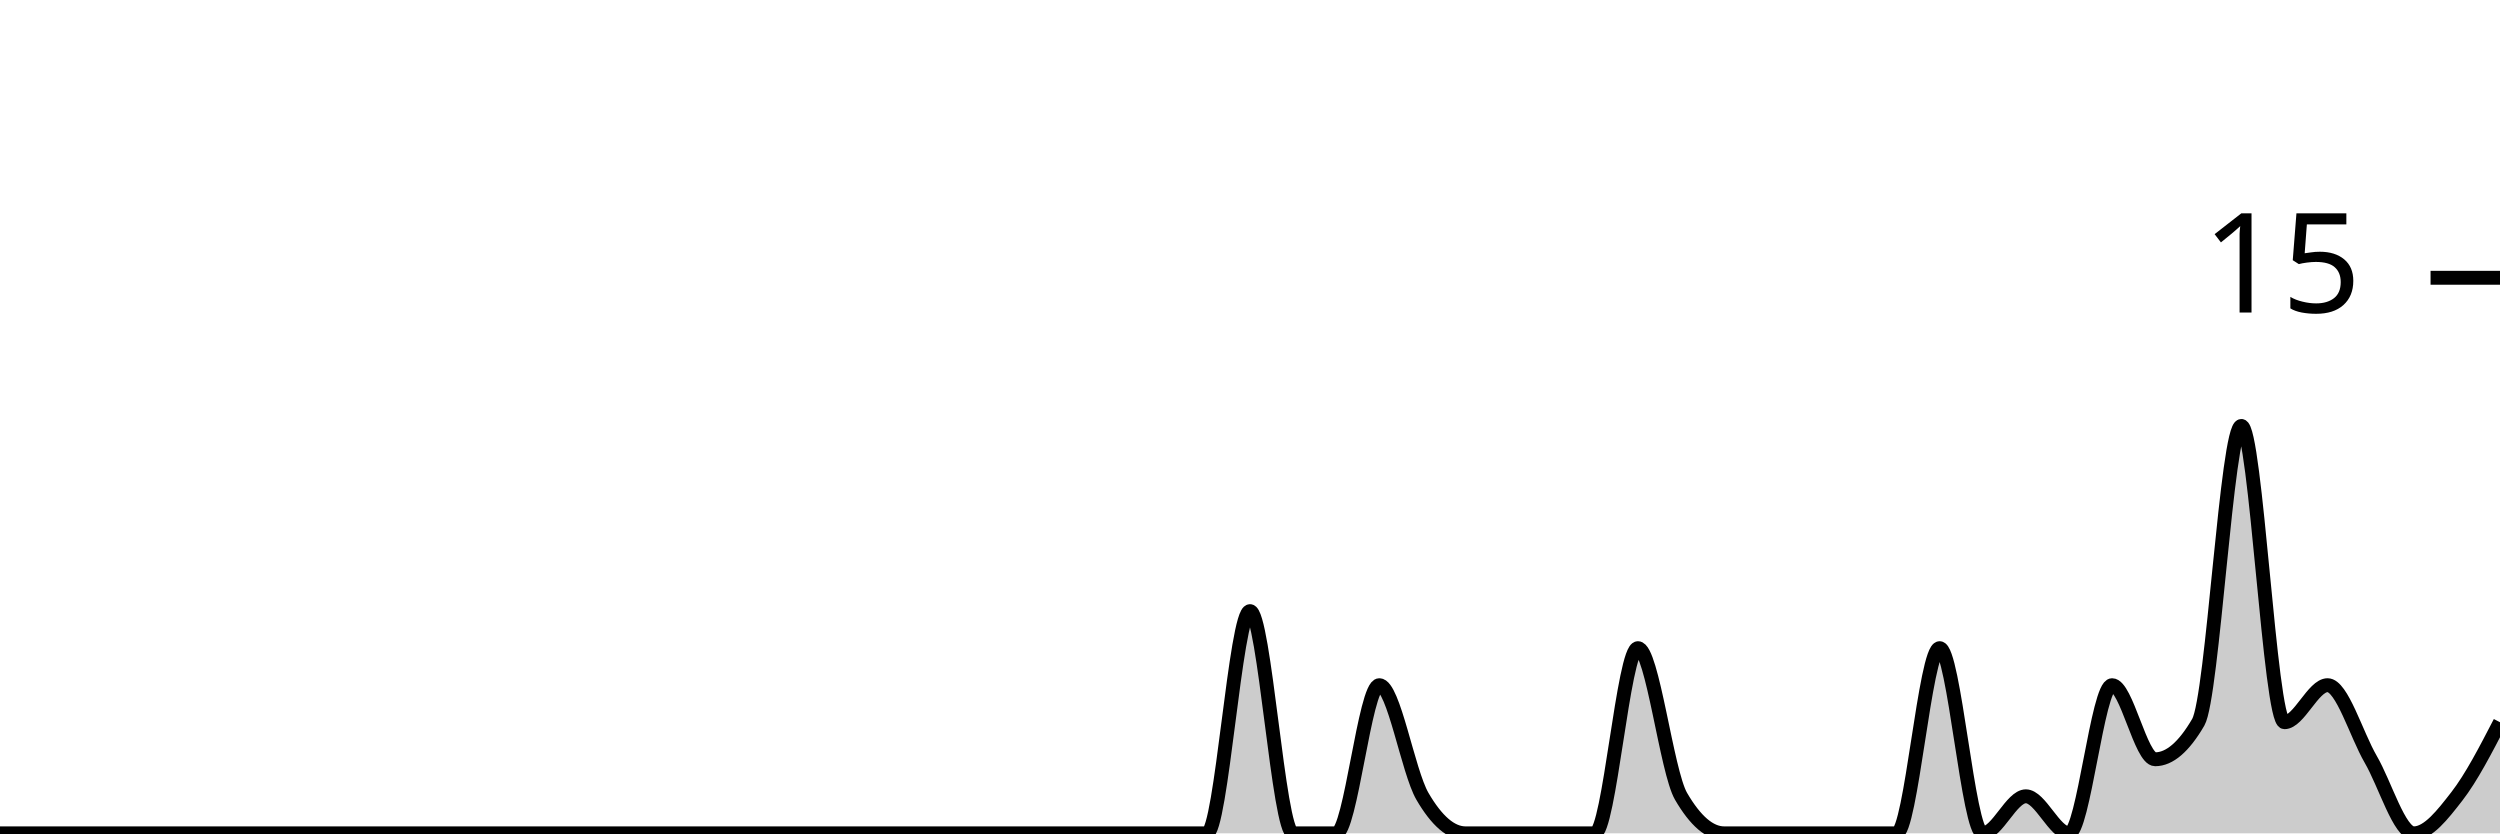
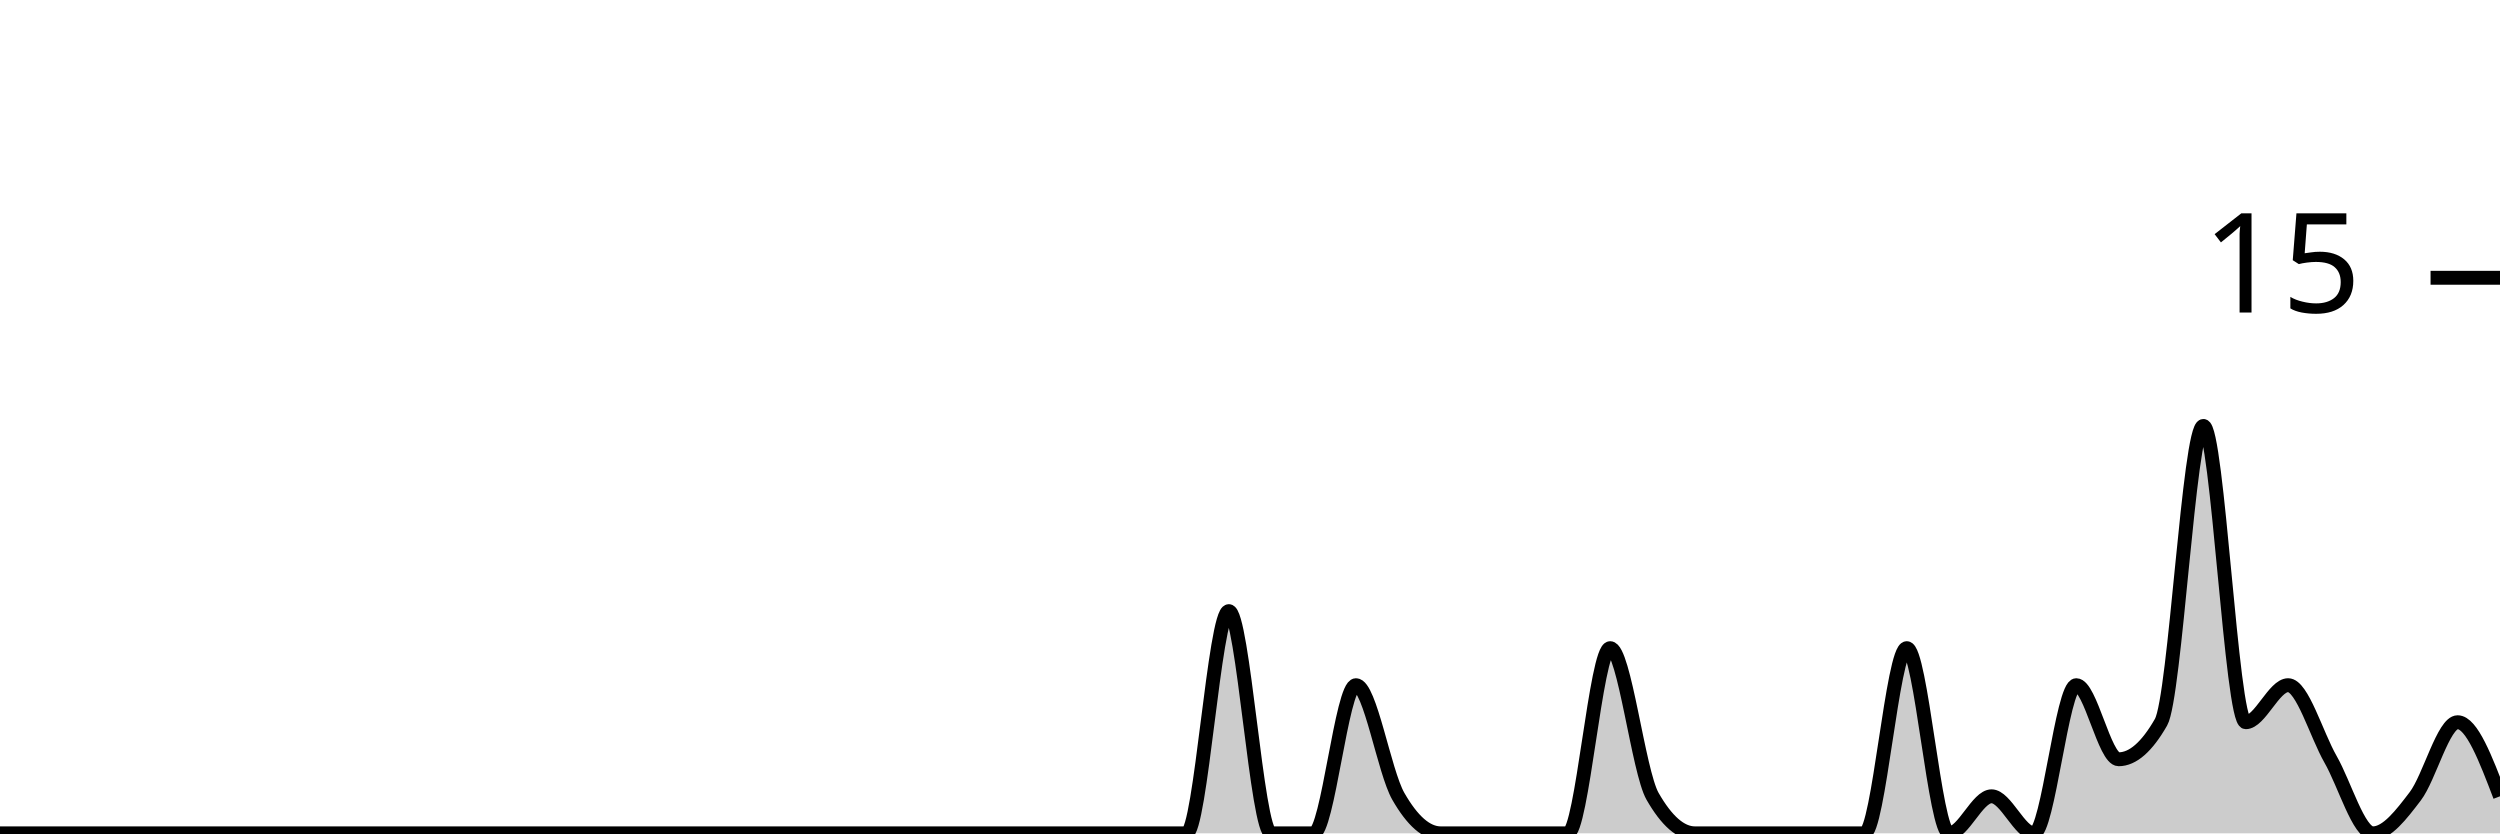
<svg xmlns="http://www.w3.org/2000/svg" viewBox="0 0 180 60">
  <g transform="translate(0,20)">
-     <path class="area" fill="rgba(0, 0, 0, 0.2)" d="M0,40C1.034,40,2.069,40,3.103,40C4.138,40,5.172,40,6.207,40C7.241,40,8.276,40,9.31,40C10.345,40,11.379,40,12.414,40C13.448,40,14.483,40,15.517,40C16.552,40,17.586,40,18.621,40C19.655,40,20.69,40,21.724,40C22.759,40,23.793,40,24.828,40C25.862,40,26.897,40,27.931,40C28.966,40,30,40,31.034,40C32.069,40,33.103,40,34.138,40C35.172,40,36.207,40,37.241,40C38.276,40,39.31,40,40.345,40C41.379,40,42.414,40,43.448,40C44.483,40,45.517,40,46.552,40C47.586,40,48.621,40,49.655,40C50.69,40,51.724,40,52.759,40C53.793,40,54.828,40,55.862,40C56.897,40,57.931,40,58.966,40C60,40,61.034,40,62.069,40C63.103,40,64.138,40,65.172,40C66.207,40,67.241,40,68.276,40C69.31,40,70.345,40,71.379,40C72.414,40,73.448,40,74.483,40C75.517,40,76.552,40,77.586,40C78.621,40,79.655,40,80.69,40C81.724,40,82.759,40,83.793,40C84.828,40,85.862,40,86.897,40C87.931,40,88.966,24,90,24C91.034,24,92.069,40,93.103,40C94.138,40,95.172,40,96.207,40C97.241,40,98.276,29.333,99.31,29.333C100.345,29.333,101.379,35.556,102.414,37.333C103.448,39.111,104.483,40,105.517,40C106.552,40,107.586,40,108.621,40C109.655,40,110.69,40,111.724,40C112.759,40,113.793,40,114.828,40C115.862,40,116.897,26.667,117.931,26.667C118.966,26.667,120,35.556,121.034,37.333C122.069,39.111,123.103,40,124.138,40C125.172,40,126.207,40,127.241,40C128.276,40,129.31,40,130.345,40C131.379,40,132.414,40,133.448,40C134.483,40,135.517,40,136.552,40C137.586,40,138.621,26.667,139.655,26.667C140.69,26.667,141.724,40,142.759,40C143.793,40,144.828,37.333,145.862,37.333C146.897,37.333,147.931,40,148.966,40C150,40,151.034,29.333,152.069,29.333C153.103,29.333,154.138,34.667,155.172,34.667C156.207,34.667,157.241,33.778,158.276,32C159.31,30.222,160.345,10.667,161.379,10.667C162.414,10.667,163.448,32,164.483,32C165.517,32,166.552,29.333,167.586,29.333C168.621,29.333,169.655,32.889,170.69,34.667C171.724,36.444,172.759,40,173.793,40C174.828,40,175.862,38.667,176.897,37.333C177.931,36,178.966,34,180,32L180,40C178.966,40,177.931,40,176.897,40C175.862,40,174.828,40,173.793,40C172.759,40,171.724,40,170.69,40C169.655,40,168.621,40,167.586,40C166.552,40,165.517,40,164.483,40C163.448,40,162.414,40,161.379,40C160.345,40,159.31,40,158.276,40C157.241,40,156.207,40,155.172,40C154.138,40,153.103,40,152.069,40C151.034,40,150,40,148.966,40C147.931,40,146.897,40,145.862,40C144.828,40,143.793,40,142.759,40C141.724,40,140.69,40,139.655,40C138.621,40,137.586,40,136.552,40C135.517,40,134.483,40,133.448,40C132.414,40,131.379,40,130.345,40C129.31,40,128.276,40,127.241,40C126.207,40,125.172,40,124.138,40C123.103,40,122.069,40,121.034,40C120,40,118.966,40,117.931,40C116.897,40,115.862,40,114.828,40C113.793,40,112.759,40,111.724,40C110.69,40,109.655,40,108.621,40C107.586,40,106.552,40,105.517,40C104.483,40,103.448,40,102.414,40C101.379,40,100.345,40,99.31,40C98.276,40,97.241,40,96.207,40C95.172,40,94.138,40,93.103,40C92.069,40,91.034,40,90,40C88.966,40,87.931,40,86.897,40C85.862,40,84.828,40,83.793,40C82.759,40,81.724,40,80.69,40C79.655,40,78.621,40,77.586,40C76.552,40,75.517,40,74.483,40C73.448,40,72.414,40,71.379,40C70.345,40,69.31,40,68.276,40C67.241,40,66.207,40,65.172,40C64.138,40,63.103,40,62.069,40C61.034,40,60,40,58.966,40C57.931,40,56.897,40,55.862,40C54.828,40,53.793,40,52.759,40C51.724,40,50.69,40,49.655,40C48.621,40,47.586,40,46.552,40C45.517,40,44.483,40,43.448,40C42.414,40,41.379,40,40.345,40C39.31,40,38.276,40,37.241,40C36.207,40,35.172,40,34.138,40C33.103,40,32.069,40,31.034,40C30,40,28.966,40,27.931,40C26.897,40,25.862,40,24.828,40C23.793,40,22.759,40,21.724,40C20.69,40,19.655,40,18.621,40C17.586,40,16.552,40,15.517,40C14.483,40,13.448,40,12.414,40C11.379,40,10.345,40,9.31,40C8.276,40,7.241,40,6.207,40C5.172,40,4.138,40,3.103,40C2.069,40,1.034,40,0,40Z" />
-     <path class="line" stroke="black" fill="none" d="M0,40C1.034,40,2.069,40,3.103,40C4.138,40,5.172,40,6.207,40C7.241,40,8.276,40,9.31,40C10.345,40,11.379,40,12.414,40C13.448,40,14.483,40,15.517,40C16.552,40,17.586,40,18.621,40C19.655,40,20.69,40,21.724,40C22.759,40,23.793,40,24.828,40C25.862,40,26.897,40,27.931,40C28.966,40,30,40,31.034,40C32.069,40,33.103,40,34.138,40C35.172,40,36.207,40,37.241,40C38.276,40,39.31,40,40.345,40C41.379,40,42.414,40,43.448,40C44.483,40,45.517,40,46.552,40C47.586,40,48.621,40,49.655,40C50.69,40,51.724,40,52.759,40C53.793,40,54.828,40,55.862,40C56.897,40,57.931,40,58.966,40C60,40,61.034,40,62.069,40C63.103,40,64.138,40,65.172,40C66.207,40,67.241,40,68.276,40C69.31,40,70.345,40,71.379,40C72.414,40,73.448,40,74.483,40C75.517,40,76.552,40,77.586,40C78.621,40,79.655,40,80.69,40C81.724,40,82.759,40,83.793,40C84.828,40,85.862,40,86.897,40C87.931,40,88.966,24,90,24C91.034,24,92.069,40,93.103,40C94.138,40,95.172,40,96.207,40C97.241,40,98.276,29.333,99.31,29.333C100.345,29.333,101.379,35.556,102.414,37.333C103.448,39.111,104.483,40,105.517,40C106.552,40,107.586,40,108.621,40C109.655,40,110.69,40,111.724,40C112.759,40,113.793,40,114.828,40C115.862,40,116.897,26.667,117.931,26.667C118.966,26.667,120,35.556,121.034,37.333C122.069,39.111,123.103,40,124.138,40C125.172,40,126.207,40,127.241,40C128.276,40,129.31,40,130.345,40C131.379,40,132.414,40,133.448,40C134.483,40,135.517,40,136.552,40C137.586,40,138.621,26.667,139.655,26.667C140.69,26.667,141.724,40,142.759,40C143.793,40,144.828,37.333,145.862,37.333C146.897,37.333,147.931,40,148.966,40C150,40,151.034,29.333,152.069,29.333C153.103,29.333,154.138,34.667,155.172,34.667C156.207,34.667,157.241,33.778,158.276,32C159.31,30.222,160.345,10.667,161.379,10.667C162.414,10.667,163.448,32,164.483,32C165.517,32,166.552,29.333,167.586,29.333C168.621,29.333,169.655,32.889,170.69,34.667C171.724,36.444,172.759,40,173.793,40C174.828,40,175.862,38.667,176.897,37.333C177.931,36,178.966,34,180,32" />
+     <path class="area" fill="rgba(0, 0, 0, 0.2)" d="M0,40C1.017,40,2.034,40,3.051,40C4.068,40,5.085,40,6.102,40C7.119,40,8.136,40,9.153,40C10.169,40,11.186,40,12.203,40C13.22,40,14.237,40,15.254,40C16.271,40,17.288,40,18.305,40C19.322,40,20.339,40,21.356,40C22.373,40,23.39,40,24.407,40C25.424,40,26.441,40,27.458,40C28.475,40,29.492,40,30.508,40C31.525,40,32.542,40,33.559,40C34.576,40,35.593,40,36.61,40C37.627,40,38.644,40,39.661,40C40.678,40,41.695,40,42.712,40C43.729,40,44.746,40,45.763,40C46.78,40,47.797,40,48.814,40C49.831,40,50.847,40,51.864,40C52.881,40,53.898,40,54.915,40C55.932,40,56.949,40,57.966,40C58.983,40,60,40,61.017,40C62.034,40,63.051,40,64.068,40C65.085,40,66.102,40,67.119,40C68.136,40,69.153,40,70.169,40C71.186,40,72.203,40,73.22,40C74.237,40,75.254,40,76.271,40C77.288,40,78.305,40,79.322,40C80.339,40,81.356,40,82.373,40C83.39,40,84.407,40,85.424,40C86.441,40,87.458,24,88.475,24C89.492,24,90.508,40,91.525,40C92.542,40,93.559,40,94.576,40C95.593,40,96.61,29.333,97.627,29.333C98.644,29.333,99.661,35.556,100.678,37.333C101.695,39.111,102.712,40,103.729,40C104.746,40,105.763,40,106.78,40C107.797,40,108.814,40,109.831,40C110.847,40,111.864,40,112.881,40C113.898,40,114.915,26.667,115.932,26.667C116.949,26.667,117.966,35.556,118.983,37.333C120,39.111,121.017,40,122.034,40C123.051,40,124.068,40,125.085,40C126.102,40,127.119,40,128.136,40C129.153,40,130.169,40,131.186,40C132.203,40,133.22,40,134.237,40C135.254,40,136.271,26.667,137.288,26.667C138.305,26.667,139.322,40,140.339,40C141.356,40,142.373,37.333,143.39,37.333C144.407,37.333,145.424,40,146.441,40C147.458,40,148.475,29.333,149.492,29.333C150.508,29.333,151.525,34.667,152.542,34.667C153.559,34.667,154.576,33.778,155.593,32C156.61,30.222,157.627,10.667,158.644,10.667C159.661,10.667,160.678,32,161.695,32C162.712,32,163.729,29.333,164.746,29.333C165.763,29.333,166.78,32.889,167.797,34.667C168.814,36.444,169.831,40,170.847,40C171.864,40,172.881,38.667,173.898,37.333C174.915,36,175.932,32,176.949,32C177.966,32,178.983,34.667,180,37.333L180,40C178.983,40,177.966,40,176.949,40C175.932,40,174.915,40,173.898,40C172.881,40,171.864,40,170.847,40C169.831,40,168.814,40,167.797,40C166.78,40,165.763,40,164.746,40C163.729,40,162.712,40,161.695,40C160.678,40,159.661,40,158.644,40C157.627,40,156.61,40,155.593,40C154.576,40,153.559,40,152.542,40C151.525,40,150.508,40,149.492,40C148.475,40,147.458,40,146.441,40C145.424,40,144.407,40,143.39,40C142.373,40,141.356,40,140.339,40C139.322,40,138.305,40,137.288,40C136.271,40,135.254,40,134.237,40C133.22,40,132.203,40,131.186,40C130.169,40,129.153,40,128.136,40C127.119,40,126.102,40,125.085,40C124.068,40,123.051,40,122.034,40C121.017,40,120,40,118.983,40C117.966,40,116.949,40,115.932,40C114.915,40,113.898,40,112.881,40C111.864,40,110.847,40,109.831,40C108.814,40,107.797,40,106.78,40C105.763,40,104.746,40,103.729,40C102.712,40,101.695,40,100.678,40C99.661,40,98.644,40,97.627,40C96.61,40,95.593,40,94.576,40C93.559,40,92.542,40,91.525,40C90.508,40,89.492,40,88.475,40C87.458,40,86.441,40,85.424,40C84.407,40,83.39,40,82.373,40C81.356,40,80.339,40,79.322,40C78.305,40,77.288,40,76.271,40C75.254,40,74.237,40,73.22,40C72.203,40,71.186,40,70.169,40C69.153,40,68.136,40,67.119,40C66.102,40,65.085,40,64.068,40C63.051,40,62.034,40,61.017,40C60,40,58.983,40,57.966,40C56.949,40,55.932,40,54.915,40C53.898,40,52.881,40,51.864,40C50.847,40,49.831,40,48.814,40C47.797,40,46.78,40,45.763,40C44.746,40,43.729,40,42.712,40C41.695,40,40.678,40,39.661,40C38.644,40,37.627,40,36.61,40C35.593,40,34.576,40,33.559,40C32.542,40,31.525,40,30.508,40C29.492,40,28.475,40,27.458,40C26.441,40,25.424,40,24.407,40C23.39,40,22.373,40,21.356,40C20.339,40,19.322,40,18.305,40C17.288,40,16.271,40,15.254,40C14.237,40,13.22,40,12.203,40C11.186,40,10.169,40,9.153,40C8.136,40,7.119,40,6.102,40C5.085,40,4.068,40,3.051,40C2.034,40,1.017,40,0,40Z" />
+     <path class="line" stroke="black" fill="none" d="M0,40C1.017,40,2.034,40,3.051,40C4.068,40,5.085,40,6.102,40C7.119,40,8.136,40,9.153,40C10.169,40,11.186,40,12.203,40C13.22,40,14.237,40,15.254,40C16.271,40,17.288,40,18.305,40C19.322,40,20.339,40,21.356,40C22.373,40,23.39,40,24.407,40C25.424,40,26.441,40,27.458,40C28.475,40,29.492,40,30.508,40C31.525,40,32.542,40,33.559,40C34.576,40,35.593,40,36.61,40C37.627,40,38.644,40,39.661,40C40.678,40,41.695,40,42.712,40C43.729,40,44.746,40,45.763,40C46.78,40,47.797,40,48.814,40C49.831,40,50.847,40,51.864,40C52.881,40,53.898,40,54.915,40C55.932,40,56.949,40,57.966,40C58.983,40,60,40,61.017,40C62.034,40,63.051,40,64.068,40C65.085,40,66.102,40,67.119,40C68.136,40,69.153,40,70.169,40C71.186,40,72.203,40,73.22,40C74.237,40,75.254,40,76.271,40C77.288,40,78.305,40,79.322,40C80.339,40,81.356,40,82.373,40C83.39,40,84.407,40,85.424,40C86.441,40,87.458,24,88.475,24C89.492,24,90.508,40,91.525,40C92.542,40,93.559,40,94.576,40C95.593,40,96.61,29.333,97.627,29.333C98.644,29.333,99.661,35.556,100.678,37.333C101.695,39.111,102.712,40,103.729,40C104.746,40,105.763,40,106.78,40C107.797,40,108.814,40,109.831,40C110.847,40,111.864,40,112.881,40C113.898,40,114.915,26.667,115.932,26.667C116.949,26.667,117.966,35.556,118.983,37.333C120,39.111,121.017,40,122.034,40C123.051,40,124.068,40,125.085,40C126.102,40,127.119,40,128.136,40C129.153,40,130.169,40,131.186,40C132.203,40,133.22,40,134.237,40C135.254,40,136.271,26.667,137.288,26.667C138.305,26.667,139.322,40,140.339,40C141.356,40,142.373,37.333,143.39,37.333C144.407,37.333,145.424,40,146.441,40C147.458,40,148.475,29.333,149.492,29.333C150.508,29.333,151.525,34.667,152.542,34.667C153.559,34.667,154.576,33.778,155.593,32C156.61,30.222,157.627,10.667,158.644,10.667C159.661,10.667,160.678,32,161.695,32C162.712,32,163.729,29.333,164.746,29.333C165.763,29.333,166.78,32.889,167.797,34.667C168.814,36.444,169.831,40,170.847,40C171.864,40,172.881,38.667,173.898,37.333C174.915,36,175.932,32,176.949,32C177.966,32,178.983,34.667,180,37.333" />
    <path class="axis-ceiling" stroke-width="1" stroke="black" fill="none" d="M175,0L180,0" />
    <text class="axis-ceiling-label" font-family="sans-serif" text-anchor="end" font-size="10px" x="170" y="2.5">15</text>
  </g>
</svg>
